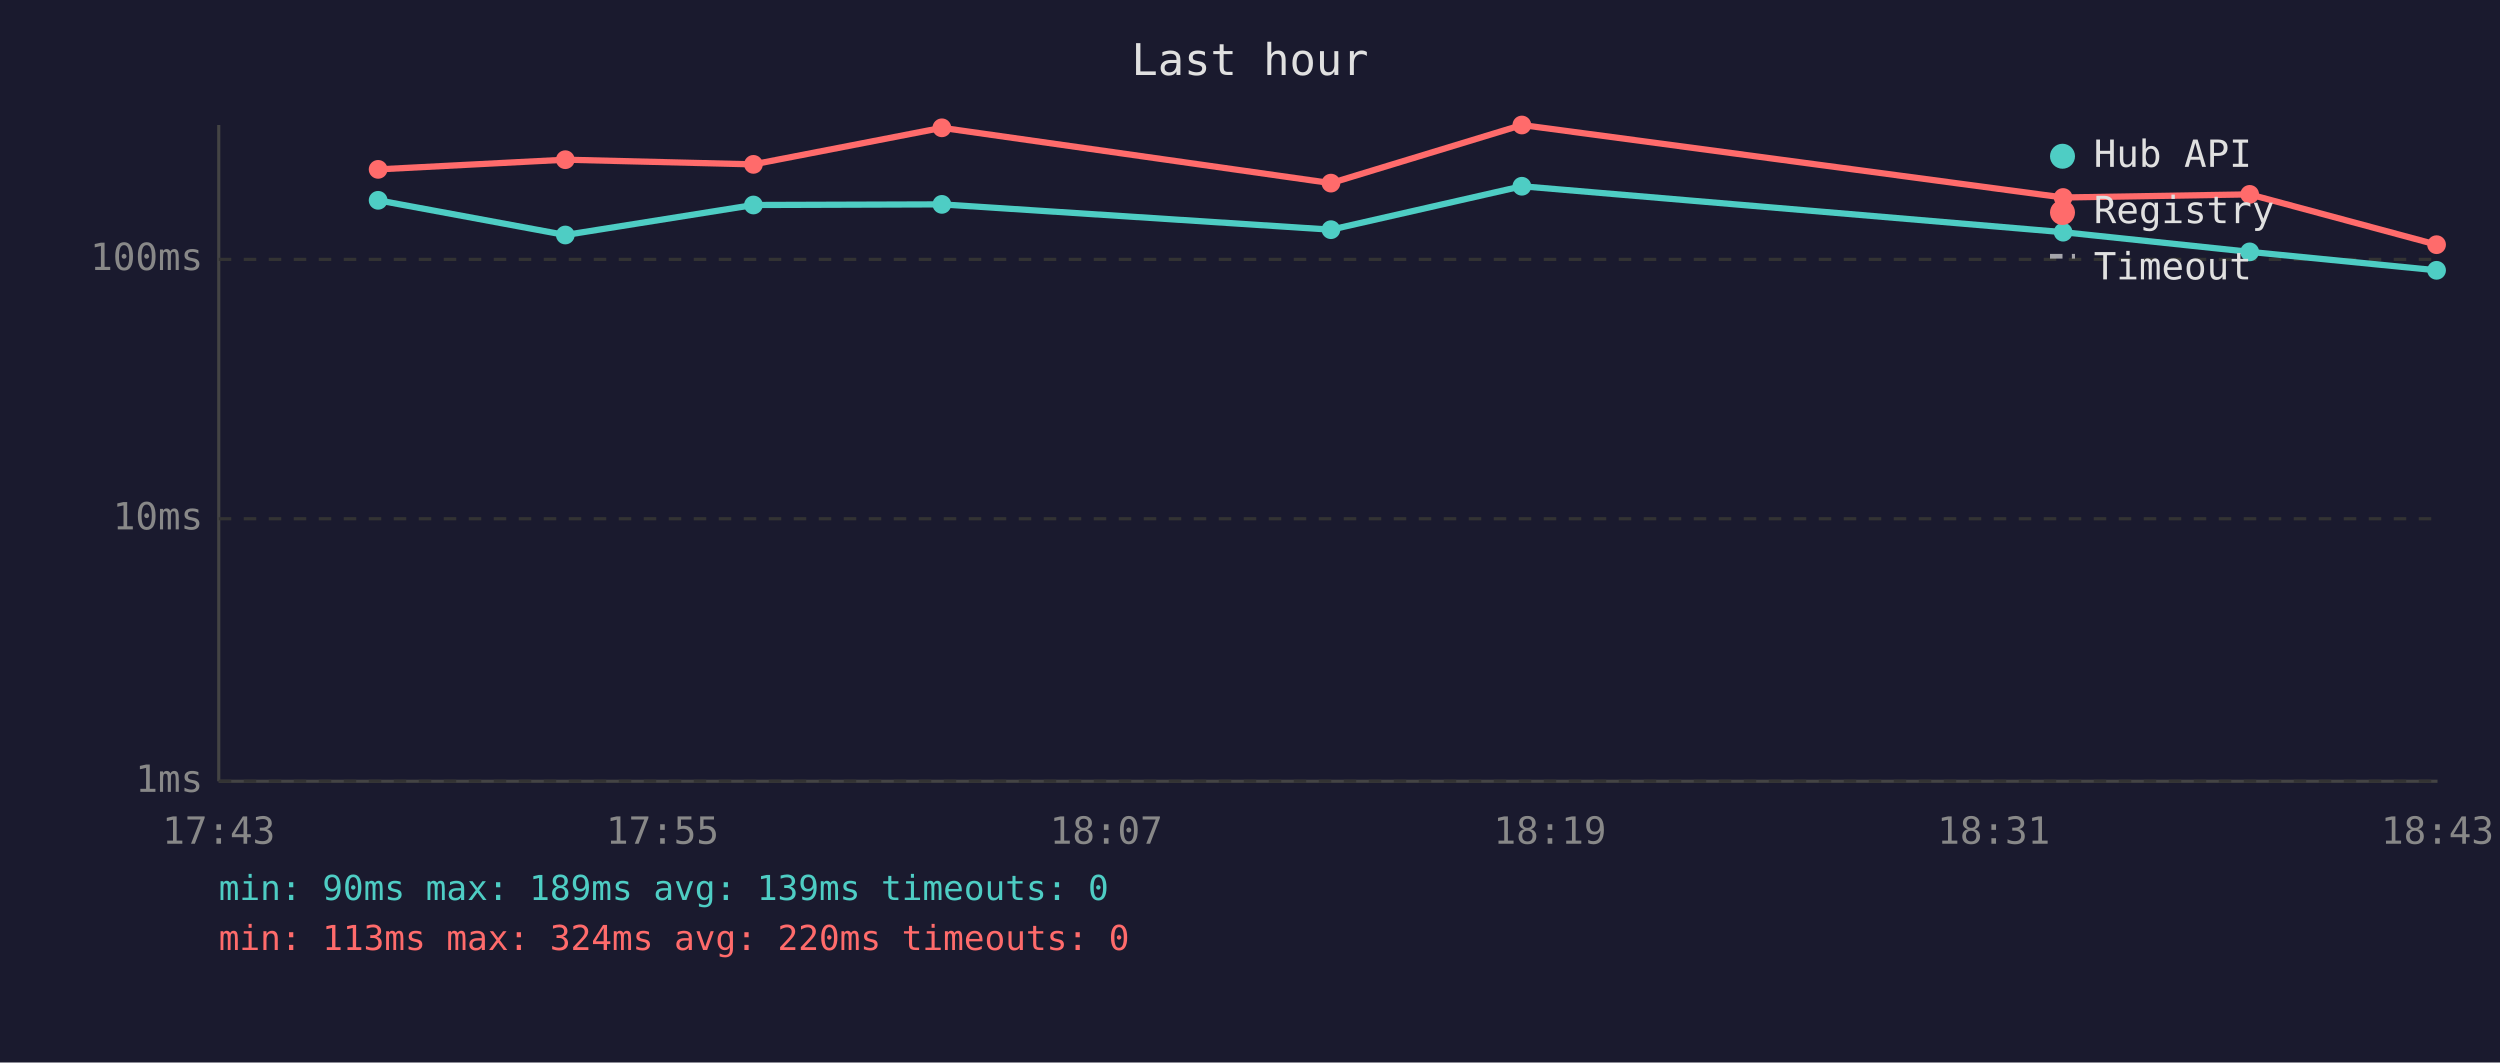
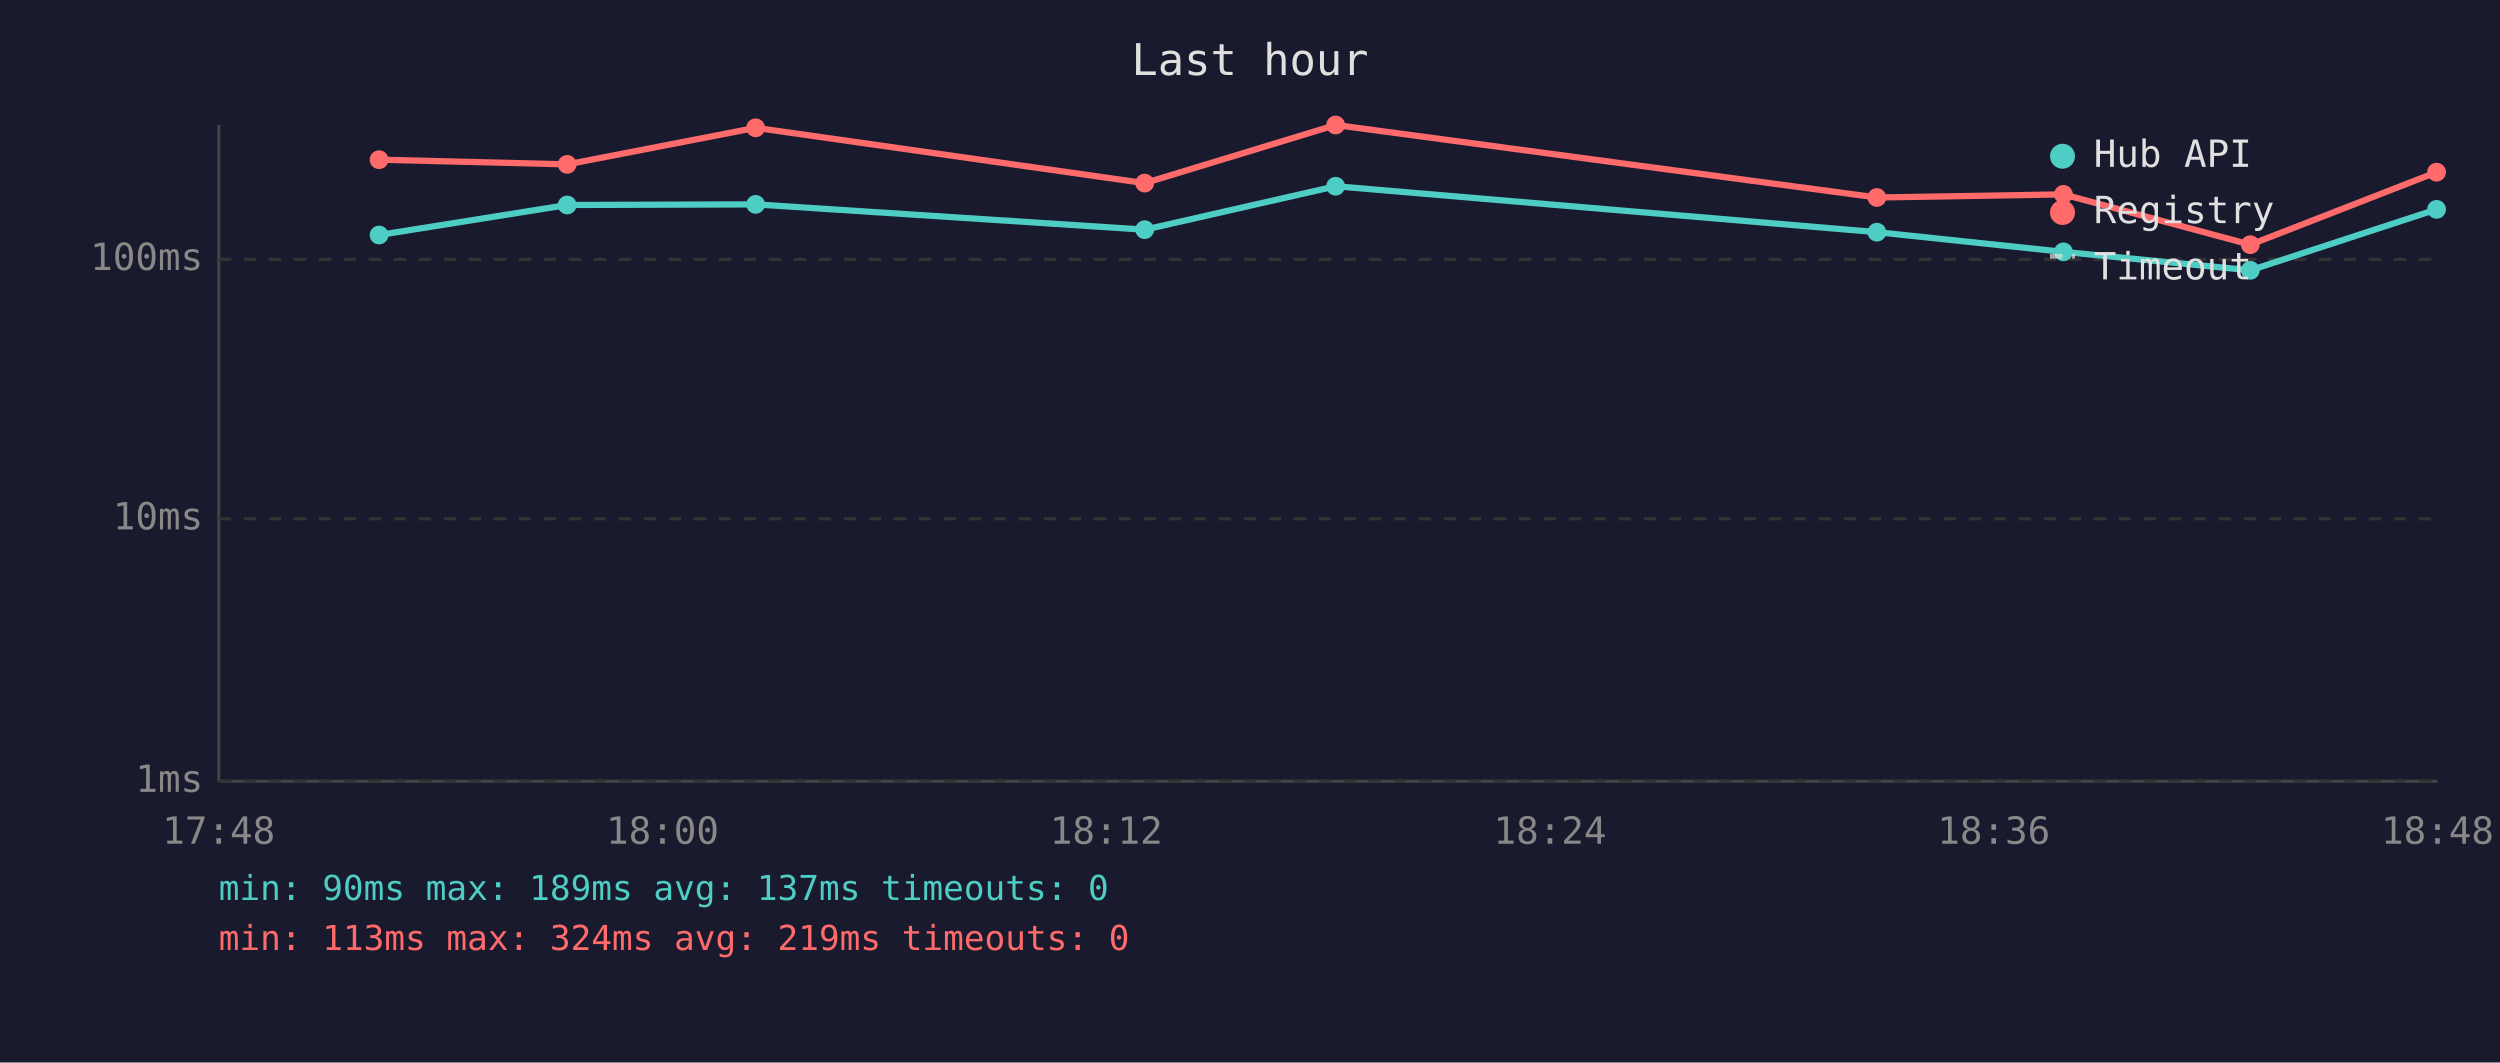
<svg xmlns="http://www.w3.org/2000/svg" viewBox="0 0 800 340" font-family="monospace" font-size="12">
  <rect width="800" height="340" fill="#1a1a2e" />
  <text x="400" y="24" fill="#e0e0e0" font-size="14" text-anchor="middle">Last hour</text>
  <line x1="70" y1="40" x2="70" y2="250" stroke="#444" stroke-width="1" />
  <line x1="70" y1="250" x2="780" y2="250" stroke="#444" stroke-width="1" />
  <line x1="70" y1="250" x2="780" y2="250" stroke="#333" stroke-width="1" stroke-dasharray="4" />
  <text x="65" y="250" fill="#888" text-anchor="end" dominant-baseline="middle">1ms</text>
  <line x1="70" y1="166" x2="780" y2="166" stroke="#333" stroke-width="1" stroke-dasharray="4" />
  <text x="65" y="166" fill="#888" text-anchor="end" dominant-baseline="middle">10ms</text>
  <line x1="70" y1="83" x2="780" y2="83" stroke="#333" stroke-width="1" stroke-dasharray="4" />
  <text x="65" y="83" fill="#888" text-anchor="end" dominant-baseline="middle">100ms</text>
-   <text x="70" y="270" fill="#888" text-anchor="middle">17:43</text>
-   <text x="212" y="270" fill="#888" text-anchor="middle">17:55</text>
-   <text x="354" y="270" fill="#888" text-anchor="middle">18:07</text>
-   <text x="496" y="270" fill="#888" text-anchor="middle">18:19</text>
-   <text x="638" y="270" fill="#888" text-anchor="middle">18:31</text>
-   <text x="780" y="270" fill="#888" text-anchor="middle">18:43</text>
-   <polyline points="121.0,64.1 180.9,75.2 241.1,65.6 301.4,65.4 425.9,73.5 487.0,59.6 660.2,74.3 719.9,80.6 779.7,86.5" fill="none" stroke="#4ecdc4" stroke-width="2" opacity="1" />
-   <circle cx="121.0" cy="64.1" r="3" fill="#4ecdc4" />
-   <circle cx="180.9" cy="75.2" r="3" fill="#4ecdc4" />
-   <circle cx="241.1" cy="65.6" r="3" fill="#4ecdc4" />
-   <circle cx="301.4" cy="65.4" r="3" fill="#4ecdc4" />
-   <circle cx="425.9" cy="73.5" r="3" fill="#4ecdc4" />
-   <circle cx="487.0" cy="59.6" r="3" fill="#4ecdc4" />
-   <circle cx="660.2" cy="74.3" r="3" fill="#4ecdc4" />
-   <circle cx="719.9" cy="80.6" r="3" fill="#4ecdc4" />
-   <circle cx="779.7" cy="86.5" r="3" fill="#4ecdc4" />
-   <polyline points="121.0,54.2 180.9,51.1 241.1,52.6 301.4,40.9 425.9,58.6 487.0,40.0 660.2,63.2 719.9,62.2 779.7,78.3" fill="none" stroke="#ff6b6b" stroke-width="2" opacity="1" />
-   <circle cx="121.0" cy="54.2" r="3" fill="#ff6b6b" />
-   <circle cx="180.9" cy="51.1" r="3" fill="#ff6b6b" />
-   <circle cx="241.1" cy="52.6" r="3" fill="#ff6b6b" />
-   <circle cx="301.4" cy="40.9" r="3" fill="#ff6b6b" />
-   <circle cx="425.9" cy="58.6" r="3" fill="#ff6b6b" />
-   <circle cx="487.0" cy="40.0" r="3" fill="#ff6b6b" />
-   <circle cx="660.2" cy="63.2" r="3" fill="#ff6b6b" />
-   <circle cx="719.9" cy="62.2" r="3" fill="#ff6b6b" />
-   <circle cx="779.7" cy="78.3" r="3" fill="#ff6b6b" />
+   <text x="70" y="270" fill="#888" text-anchor="middle">17:48</text>
+   <text x="212" y="270" fill="#888" text-anchor="middle">18:00</text>
+   <text x="354" y="270" fill="#888" text-anchor="middle">18:12</text>
+   <text x="496" y="270" fill="#888" text-anchor="middle">18:24</text>
+   <text x="638" y="270" fill="#888" text-anchor="middle">18:36</text>
+   <text x="780" y="270" fill="#888" text-anchor="middle">18:48</text>
+   <polyline points="121.3,75.2 181.5,65.6 241.8,65.4 366.3,73.5 427.4,59.6 600.6,74.3 660.3,80.6 720.1,86.5 779.7,67.0" fill="none" stroke="#4ecdc4" stroke-width="2" opacity="1" />
+   <circle cx="121.3" cy="75.2" r="3" fill="#4ecdc4" />
+   <circle cx="181.5" cy="65.6" r="3" fill="#4ecdc4" />
+   <circle cx="241.8" cy="65.4" r="3" fill="#4ecdc4" />
+   <circle cx="366.3" cy="73.5" r="3" fill="#4ecdc4" />
+   <circle cx="427.4" cy="59.6" r="3" fill="#4ecdc4" />
+   <circle cx="600.6" cy="74.3" r="3" fill="#4ecdc4" />
+   <circle cx="660.3" cy="80.6" r="3" fill="#4ecdc4" />
+   <circle cx="720.1" cy="86.5" r="3" fill="#4ecdc4" />
+   <circle cx="779.7" cy="67.0" r="3" fill="#4ecdc4" />
+   <polyline points="121.3,51.1 181.5,52.6 241.8,40.9 366.3,58.6 427.4,40.0 600.6,63.2 660.3,62.2 720.1,78.3 779.7,55.1" fill="none" stroke="#ff6b6b" stroke-width="2" opacity="1" />
+   <circle cx="121.3" cy="51.1" r="3" fill="#ff6b6b" />
+   <circle cx="181.5" cy="52.6" r="3" fill="#ff6b6b" />
+   <circle cx="241.8" cy="40.9" r="3" fill="#ff6b6b" />
+   <circle cx="366.3" cy="58.6" r="3" fill="#ff6b6b" />
+   <circle cx="427.4" cy="40.0" r="3" fill="#ff6b6b" />
+   <circle cx="600.6" cy="63.2" r="3" fill="#ff6b6b" />
+   <circle cx="660.3" cy="62.2" r="3" fill="#ff6b6b" />
+   <circle cx="720.1" cy="78.3" r="3" fill="#ff6b6b" />
+   <circle cx="779.7" cy="55.1" r="3" fill="#ff6b6b" />
  <circle cx="660" cy="50" r="4" fill="#4ecdc4" />
  <text x="670" y="50" fill="#e0e0e0" dominant-baseline="middle">Hub API</text>
  <circle cx="660" cy="68" r="4" fill="#ff6b6b" />
  <text x="670" y="68" fill="#e0e0e0" dominant-baseline="middle">Registry</text>
  <line x1="656" y1="82" x2="664" y2="82" stroke="#e0e0e0" stroke-width="1.5" stroke-dasharray="4,3" opacity="0.7" />
  <text x="670" y="86" fill="#e0e0e0" dominant-baseline="middle">Timeout</text>
-   <text x="70" y="288" fill="#4ecdc4" font-size="11">min: 90ms  max: 189ms  avg: 139ms  timeouts: 0</text>
-   <text x="70" y="304" fill="#ff6b6b" font-size="11">min: 113ms  max: 324ms  avg: 220ms  timeouts: 0</text>
+   <text x="70" y="288" fill="#4ecdc4" font-size="11">min: 90ms  max: 189ms  avg: 137ms  timeouts: 0</text>
+   <text x="70" y="304" fill="#ff6b6b" font-size="11">min: 113ms  max: 324ms  avg: 219ms  timeouts: 0</text>
</svg>
